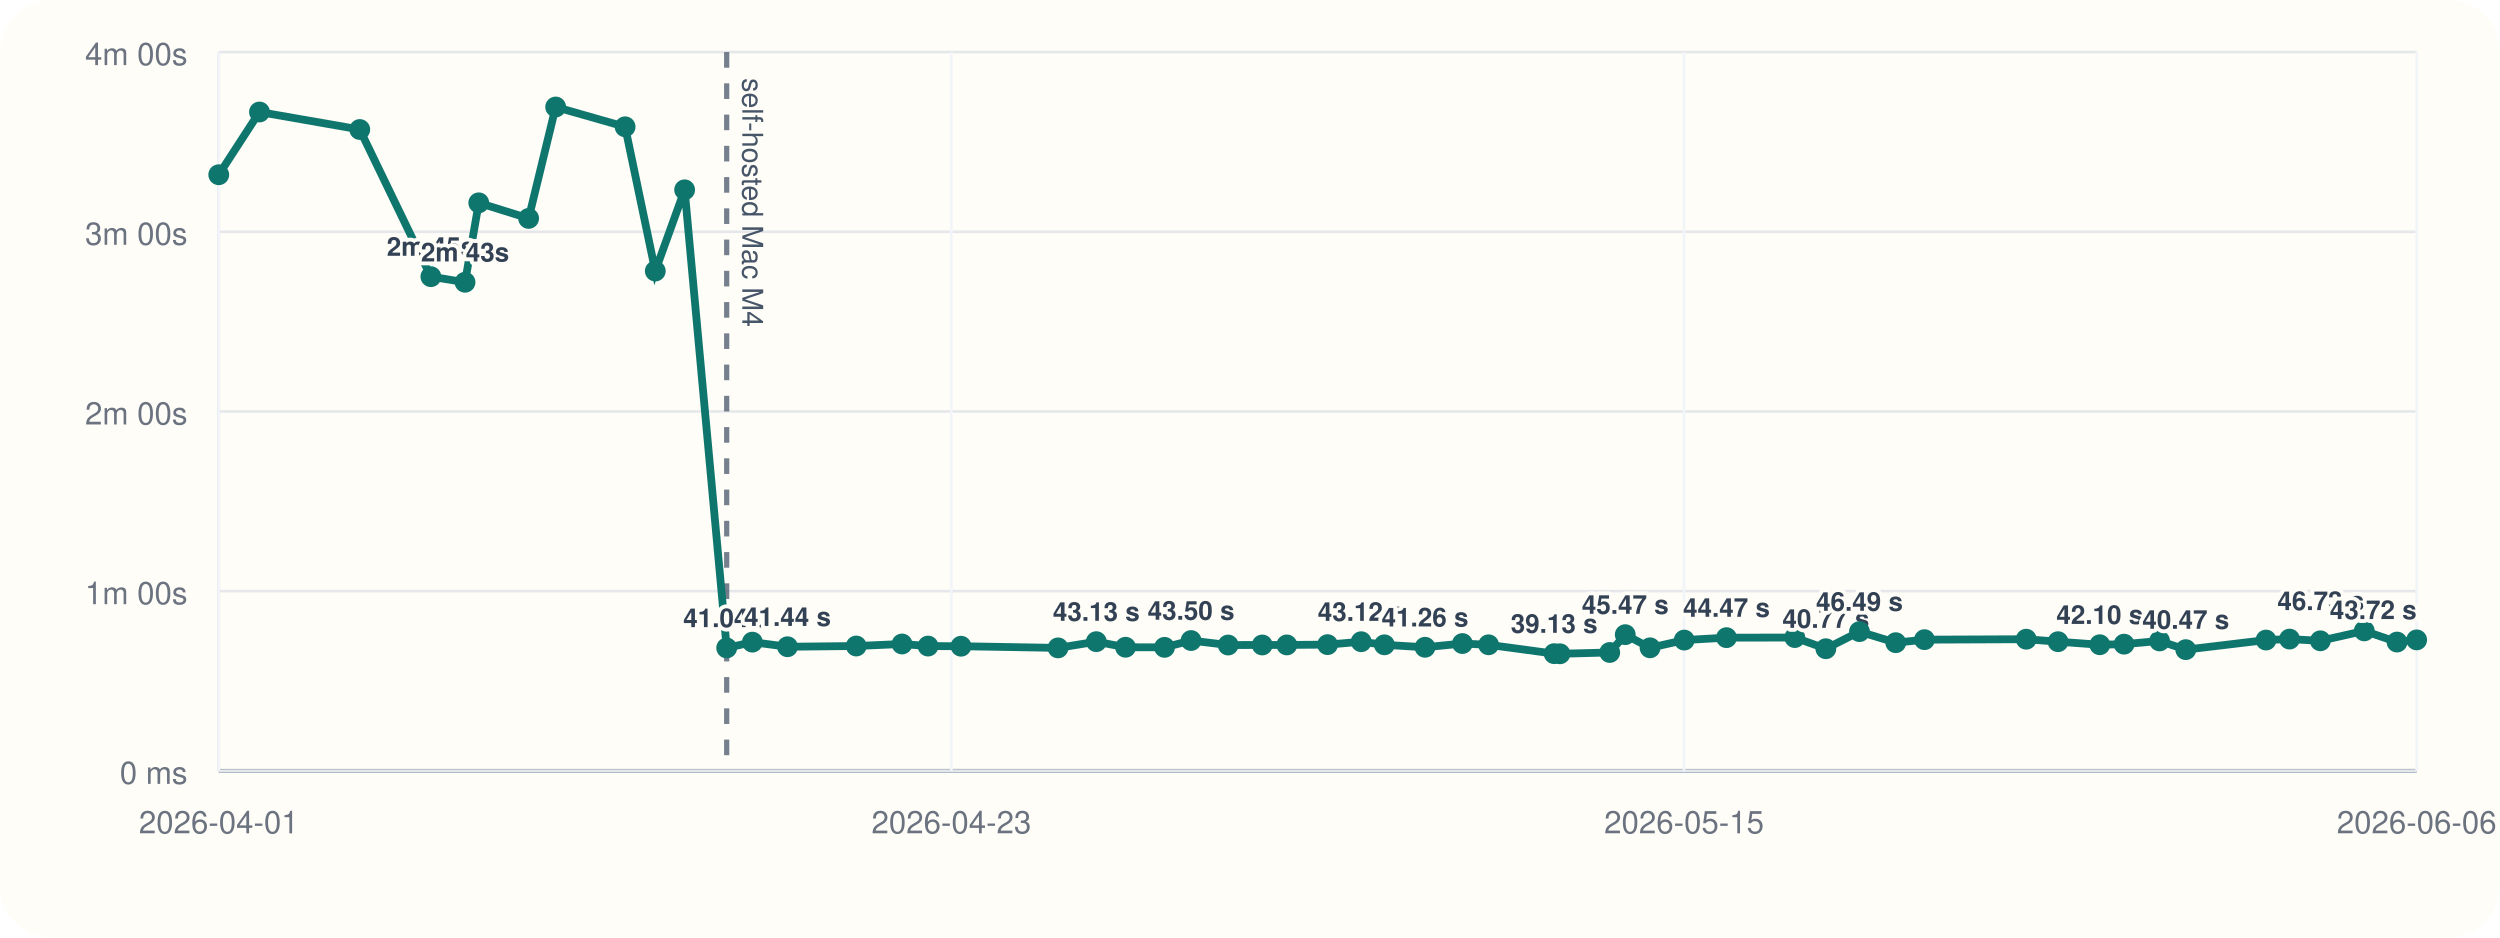
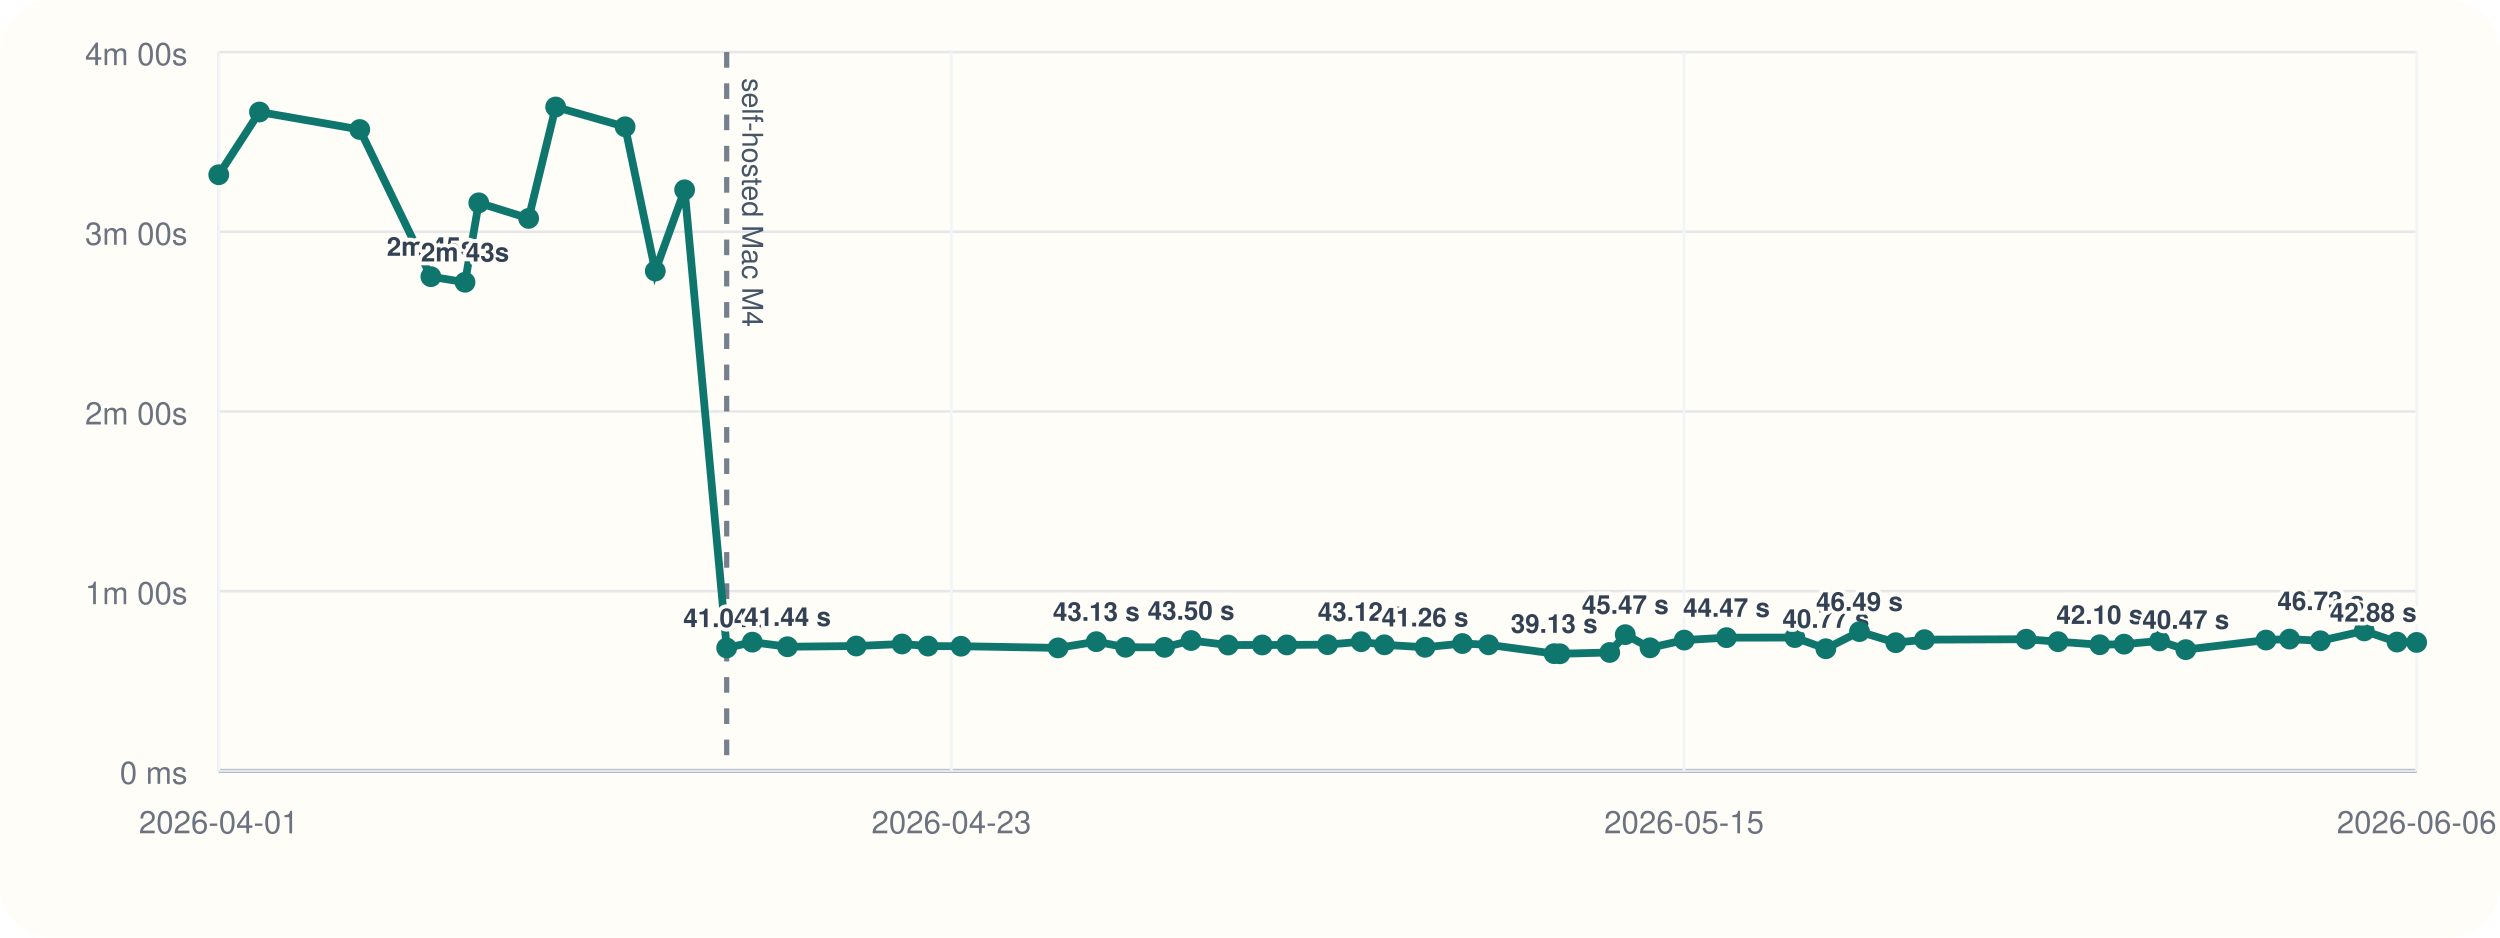
<svg xmlns="http://www.w3.org/2000/svg" viewBox="0 0 960 360">
  <rect width="960" height="360" rx="20" fill="#fffdf7" />
  <line x1="84" y1="296" x2="928" y2="296" stroke="#cbd5e1" stroke-width="1" />
  <line x1="84" y1="20" x2="84" y2="296" stroke="#cbd5e1" stroke-width="1" />
  <line x1="84" y1="296.00" x2="928" y2="296.00" stroke="#94a3b8" stroke-width="1.5" />
  <line x1="84" y1="296.00" x2="928" y2="296.00" stroke="#e5e7eb" stroke-width="1" />
  <text x="72" y="301.00" text-anchor="end" font-size="12" font-family="Helvetica, Arial, sans-serif" fill="#6b7280">0 ms</text>
  <line x1="84" y1="227.00" x2="928" y2="227.00" stroke="#e5e7eb" stroke-width="1" />
  <text x="72" y="232.00" text-anchor="end" font-size="12" font-family="Helvetica, Arial, sans-serif" fill="#6b7280">1m 00s</text>
  <line x1="84" y1="158.00" x2="928" y2="158.00" stroke="#e5e7eb" stroke-width="1" />
  <text x="72" y="163.00" text-anchor="end" font-size="12" font-family="Helvetica, Arial, sans-serif" fill="#6b7280">2m 00s</text>
  <line x1="84" y1="89.00" x2="928" y2="89.00" stroke="#e5e7eb" stroke-width="1" />
  <text x="72" y="94.00" text-anchor="end" font-size="12" font-family="Helvetica, Arial, sans-serif" fill="#6b7280">3m 00s</text>
  <line x1="84" y1="20.00" x2="928" y2="20.00" stroke="#e5e7eb" stroke-width="1" />
  <text x="72" y="25.00" text-anchor="end" font-size="12" font-family="Helvetica, Arial, sans-serif" fill="#6b7280">4m 00s</text>
  <line x1="84.00" y1="20" x2="84.00" y2="296" stroke="#f1f5f9" stroke-width="1" />
  <text x="84.00" y="320" text-anchor="middle" font-size="12" font-family="Helvetica, Arial, sans-serif" fill="#6b7280">2026-04-01</text>
  <line x1="365.33" y1="20" x2="365.33" y2="296" stroke="#f1f5f9" stroke-width="1" />
  <text x="365.33" y="320" text-anchor="middle" font-size="12" font-family="Helvetica, Arial, sans-serif" fill="#6b7280">2026-04-23</text>
  <line x1="646.67" y1="20" x2="646.67" y2="296" stroke="#f1f5f9" stroke-width="1" />
  <text x="646.67" y="320" text-anchor="middle" font-size="12" font-family="Helvetica, Arial, sans-serif" fill="#6b7280">2026-05-15</text>
  <line x1="928.00" y1="20" x2="928.00" y2="296" stroke="#f1f5f9" stroke-width="1" />
  <text x="928.00" y="320" text-anchor="middle" font-size="12" font-family="Helvetica, Arial, sans-serif" fill="#6b7280">2026-06-06</text>
  <line x1="279.05" y1="20" x2="279.05" y2="296" stroke="#475569" stroke-width="2" stroke-dasharray="6 6" opacity="0.75" />
  <text x="285.05" y="30" transform="rotate(90 285.05 30)" font-size="11" font-family="Helvetica, Arial, sans-serif" fill="#475569">self-hosted Mac M4</text>
-   <polyline fill="none" stroke="#0f766e" stroke-width="3" points="84.00,67.10 99.64,43.01 138.15,49.73 165.46,106.24 178.57,108.39 183.85,77.89 202.99,83.87 213.38,41.09 240.04,48.69 251.63,104.08 262.90,72.89 279.05,248.81 288.91,246.58 302.40,248.35 328.80,248.07 346.38,247.29 356.37,248.09 369.03,248.15 406.29,248.79 420.98,246.40 432.21,248.54 447.17,248.58 457.37,245.97 471.61,247.69 484.70,247.67 494.14,247.65 509.78,247.54 522.70,246.42 531.61,247.61 547.21,248.55 561.56,247.12 571.62,247.60 596.79,251.00 599.02,251.05 618.14,250.55 624.10,243.71 633.62,248.76 646.75,245.79 662.97,244.86 689.21,244.82 701.13,249.11 714.04,242.54 727.97,246.79 739.00,245.63 778.07,245.46 790.29,246.41 806.32,247.58 815.64,247.36 829.28,246.12 839.34,249.46 870.15,245.78 879.18,245.41 891.01,246.07 907.88,242.26 920.46,246.55 928.00,245.72" />
+   <polyline fill="none" stroke="#0f766e" stroke-width="3" points="84.00,67.10 99.64,43.01 138.15,49.73 165.46,106.24 178.57,108.39 183.85,77.89 202.99,83.87 213.38,41.09 240.04,48.69 251.63,104.08 262.90,72.89 279.05,248.81 288.91,246.58 302.40,248.35 328.80,248.07 346.38,247.29 356.37,248.09 369.03,248.15 406.29,248.79 420.98,246.40 432.21,248.54 447.17,248.58 457.37,245.97 471.61,247.69 484.70,247.67 494.14,247.65 509.78,247.54 522.70,246.42 531.61,247.61 547.21,248.55 561.56,247.12 571.62,247.60 596.79,251.00 599.02,251.05 618.14,250.55 624.10,243.71 633.62,248.76 646.75,245.79 662.97,244.86 689.21,244.82 701.13,249.11 714.04,242.54 727.97,246.79 739.00,245.63 778.07,245.46 790.29,246.41 806.32,247.58 815.64,247.36 829.28,246.12 839.34,249.46 870.15,245.78 879.18,245.41 891.01,246.07 907.88,242.26 920.46,246.55 928.00,246.69" />
  <circle cx="84.00" cy="67.10" r="4" fill="#0f766e" />
  <circle cx="99.64" cy="43.01" r="4" fill="#0f766e" />
  <circle cx="138.15" cy="49.73" r="4" fill="#0f766e" />
  <circle cx="165.46" cy="106.24" r="4" fill="#0f766e" />
  <text x="165.46" y="98.24" text-anchor="middle" font-size="10" font-family="Helvetica, Arial, sans-serif" font-weight="600" paint-order="stroke" stroke="#fffdf7" stroke-width="3" stroke-linejoin="round" fill="#334155">2m 45s</text>
  <circle cx="178.57" cy="108.39" r="4" fill="#0f766e" />
  <text x="178.57" y="100.39" text-anchor="middle" font-size="10" font-family="Helvetica, Arial, sans-serif" font-weight="600" paint-order="stroke" stroke="#fffdf7" stroke-width="3" stroke-linejoin="round" fill="#334155">2m 43s</text>
  <circle cx="183.85" cy="77.89" r="4" fill="#0f766e" />
  <circle cx="202.99" cy="83.87" r="4" fill="#0f766e" />
  <circle cx="213.38" cy="41.09" r="4" fill="#0f766e" />
  <circle cx="240.04" cy="48.69" r="4" fill="#0f766e" />
  <circle cx="251.63" cy="104.08" r="4" fill="#0f766e" />
  <circle cx="262.90" cy="72.89" r="4" fill="#0f766e" />
  <circle cx="279.05" cy="248.81" r="4" fill="#0f766e" />
  <text x="279.05" y="240.81" text-anchor="middle" font-size="10" font-family="Helvetica, Arial, sans-serif" font-weight="600" paint-order="stroke" stroke="#fffdf7" stroke-width="3" stroke-linejoin="round" fill="#334155">41.04 s</text>
  <circle cx="288.91" cy="246.58" r="4" fill="#0f766e" />
  <circle cx="302.40" cy="248.35" r="4" fill="#0f766e" />
  <text x="302.40" y="240.35" text-anchor="middle" font-size="10" font-family="Helvetica, Arial, sans-serif" font-weight="600" paint-order="stroke" stroke="#fffdf7" stroke-width="3" stroke-linejoin="round" fill="#334155">41.44 s</text>
  <circle cx="328.80" cy="248.07" r="4" fill="#0f766e" />
  <circle cx="346.38" cy="247.29" r="4" fill="#0f766e" />
  <circle cx="356.37" cy="248.09" r="4" fill="#0f766e" />
  <circle cx="369.03" cy="248.15" r="4" fill="#0f766e" />
  <circle cx="406.29" cy="248.79" r="4" fill="#0f766e" />
  <circle cx="420.98" cy="246.40" r="4" fill="#0f766e" />
  <text x="420.98" y="238.40" text-anchor="middle" font-size="10" font-family="Helvetica, Arial, sans-serif" font-weight="600" paint-order="stroke" stroke="#fffdf7" stroke-width="3" stroke-linejoin="round" fill="#334155">43.13 s</text>
  <circle cx="432.21" cy="248.54" r="4" fill="#0f766e" />
  <circle cx="447.17" cy="248.58" r="4" fill="#0f766e" />
  <circle cx="457.37" cy="245.97" r="4" fill="#0f766e" />
  <text x="457.37" y="237.97" text-anchor="middle" font-size="10" font-family="Helvetica, Arial, sans-serif" font-weight="600" paint-order="stroke" stroke="#fffdf7" stroke-width="3" stroke-linejoin="round" fill="#334155">43.50 s</text>
  <circle cx="471.61" cy="247.69" r="4" fill="#0f766e" />
  <circle cx="484.70" cy="247.67" r="4" fill="#0f766e" />
  <circle cx="494.14" cy="247.65" r="4" fill="#0f766e" />
  <circle cx="509.78" cy="247.54" r="4" fill="#0f766e" />
  <circle cx="522.70" cy="246.42" r="4" fill="#0f766e" />
  <text x="522.70" y="238.42" text-anchor="middle" font-size="10" font-family="Helvetica, Arial, sans-serif" font-weight="600" paint-order="stroke" stroke="#fffdf7" stroke-width="3" stroke-linejoin="round" fill="#334155">43.12 s</text>
  <circle cx="531.61" cy="247.61" r="4" fill="#0f766e" />
  <circle cx="547.21" cy="248.55" r="4" fill="#0f766e" />
  <text x="547.21" y="240.55" text-anchor="middle" font-size="10" font-family="Helvetica, Arial, sans-serif" font-weight="600" paint-order="stroke" stroke="#fffdf7" stroke-width="3" stroke-linejoin="round" fill="#334155">41.26 s</text>
  <circle cx="561.56" cy="247.12" r="4" fill="#0f766e" />
  <circle cx="571.62" cy="247.60" r="4" fill="#0f766e" />
  <circle cx="596.79" cy="251.00" r="4" fill="#0f766e" />
  <text x="596.79" y="243.00" text-anchor="middle" font-size="10" font-family="Helvetica, Arial, sans-serif" font-weight="600" paint-order="stroke" stroke="#fffdf7" stroke-width="3" stroke-linejoin="round" fill="#334155">39.13 s</text>
  <circle cx="599.02" cy="251.05" r="4" fill="#0f766e" />
  <circle cx="618.14" cy="250.55" r="4" fill="#0f766e" />
  <circle cx="624.10" cy="243.71" r="4" fill="#0f766e" />
  <text x="624.10" y="235.71" text-anchor="middle" font-size="10" font-family="Helvetica, Arial, sans-serif" font-weight="600" paint-order="stroke" stroke="#fffdf7" stroke-width="3" stroke-linejoin="round" fill="#334155">45.47 s</text>
  <circle cx="633.62" cy="248.76" r="4" fill="#0f766e" />
  <circle cx="646.75" cy="245.79" r="4" fill="#0f766e" />
  <circle cx="662.97" cy="244.86" r="4" fill="#0f766e" />
  <text x="662.97" y="236.86" text-anchor="middle" font-size="10" font-family="Helvetica, Arial, sans-serif" font-weight="600" paint-order="stroke" stroke="#fffdf7" stroke-width="3" stroke-linejoin="round" fill="#334155">44.47 s</text>
  <circle cx="689.21" cy="244.82" r="4" fill="#0f766e" />
  <circle cx="701.13" cy="249.11" r="4" fill="#0f766e" />
  <text x="701.13" y="241.11" text-anchor="middle" font-size="10" font-family="Helvetica, Arial, sans-serif" font-weight="600" paint-order="stroke" stroke="#fffdf7" stroke-width="3" stroke-linejoin="round" fill="#334155">40.77 s</text>
  <circle cx="714.04" cy="242.54" r="4" fill="#0f766e" />
  <text x="714.04" y="234.54" text-anchor="middle" font-size="10" font-family="Helvetica, Arial, sans-serif" font-weight="600" paint-order="stroke" stroke="#fffdf7" stroke-width="3" stroke-linejoin="round" fill="#334155">46.49 s</text>
  <circle cx="727.97" cy="246.79" r="4" fill="#0f766e" />
  <circle cx="739.00" cy="245.63" r="4" fill="#0f766e" />
  <circle cx="778.07" cy="245.46" r="4" fill="#0f766e" />
  <circle cx="790.29" cy="246.41" r="4" fill="#0f766e" />
  <circle cx="806.32" cy="247.58" r="4" fill="#0f766e" />
  <text x="806.32" y="239.58" text-anchor="middle" font-size="10" font-family="Helvetica, Arial, sans-serif" font-weight="600" paint-order="stroke" stroke="#fffdf7" stroke-width="3" stroke-linejoin="round" fill="#334155">42.10 s</text>
  <circle cx="815.64" cy="247.36" r="4" fill="#0f766e" />
  <circle cx="829.28" cy="246.12" r="4" fill="#0f766e" />
  <circle cx="839.34" cy="249.46" r="4" fill="#0f766e" />
  <text x="839.34" y="241.46" text-anchor="middle" font-size="10" font-family="Helvetica, Arial, sans-serif" font-weight="600" paint-order="stroke" stroke="#fffdf7" stroke-width="3" stroke-linejoin="round" fill="#334155">40.47 s</text>
  <circle cx="870.15" cy="245.78" r="4" fill="#0f766e" />
  <circle cx="879.18" cy="245.41" r="4" fill="#0f766e" />
  <circle cx="891.01" cy="246.07" r="4" fill="#0f766e" />
  <circle cx="907.88" cy="242.26" r="4" fill="#0f766e" />
  <text x="907.88" y="234.26" text-anchor="end" font-size="10" font-family="Helvetica, Arial, sans-serif" font-weight="600" paint-order="stroke" stroke="#fffdf7" stroke-width="3" stroke-linejoin="round" fill="#334155">46.73 s</text>
  <circle cx="920.46" cy="246.55" r="4" fill="#0f766e" />
-   <circle cx="928.00" cy="245.72" r="4" fill="#0f766e" />
-   <text x="928.00" y="237.72" text-anchor="end" font-size="10" font-family="Helvetica, Arial, sans-serif" font-weight="600" paint-order="stroke" stroke="#fffdf7" stroke-width="3" stroke-linejoin="round" fill="#334155">43.72 s</text>
+   <circle cx="928.00" cy="246.69" r="4" fill="#0f766e" />
+   <text x="928.00" y="238.69" text-anchor="end" font-size="10" font-family="Helvetica, Arial, sans-serif" font-weight="600" paint-order="stroke" stroke="#fffdf7" stroke-width="3" stroke-linejoin="round" fill="#334155">42.88 s</text>
</svg>
